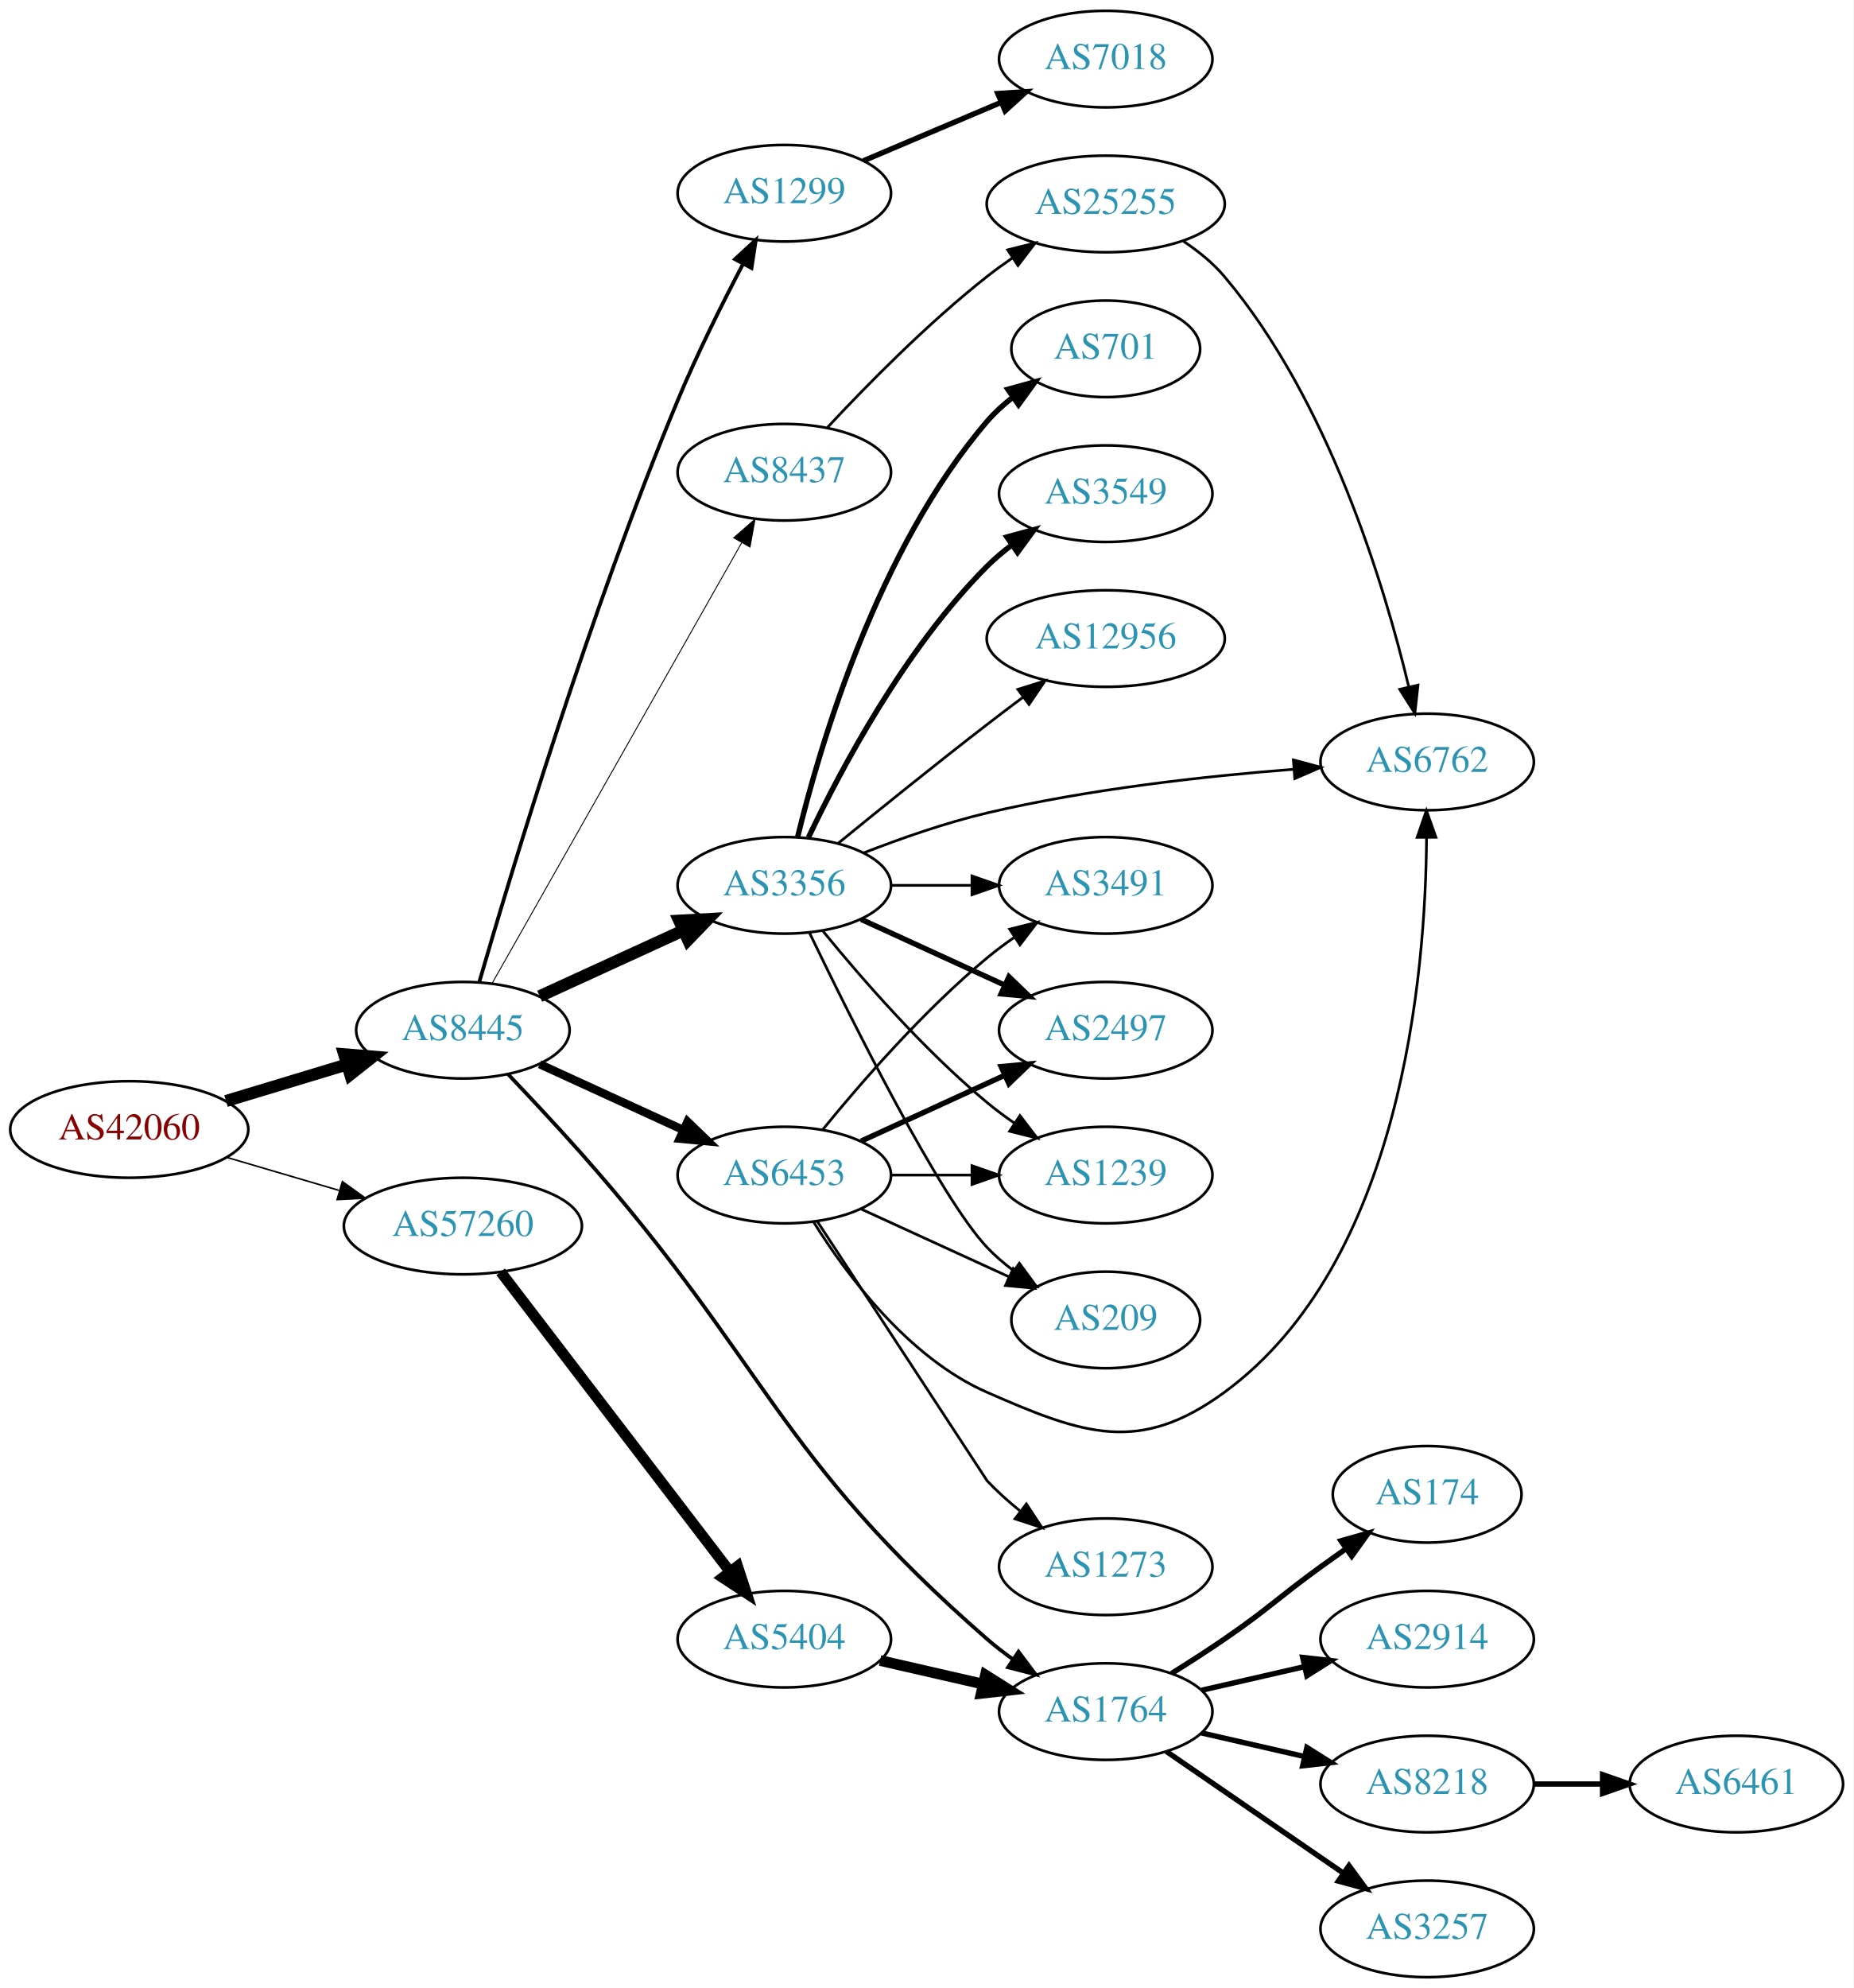
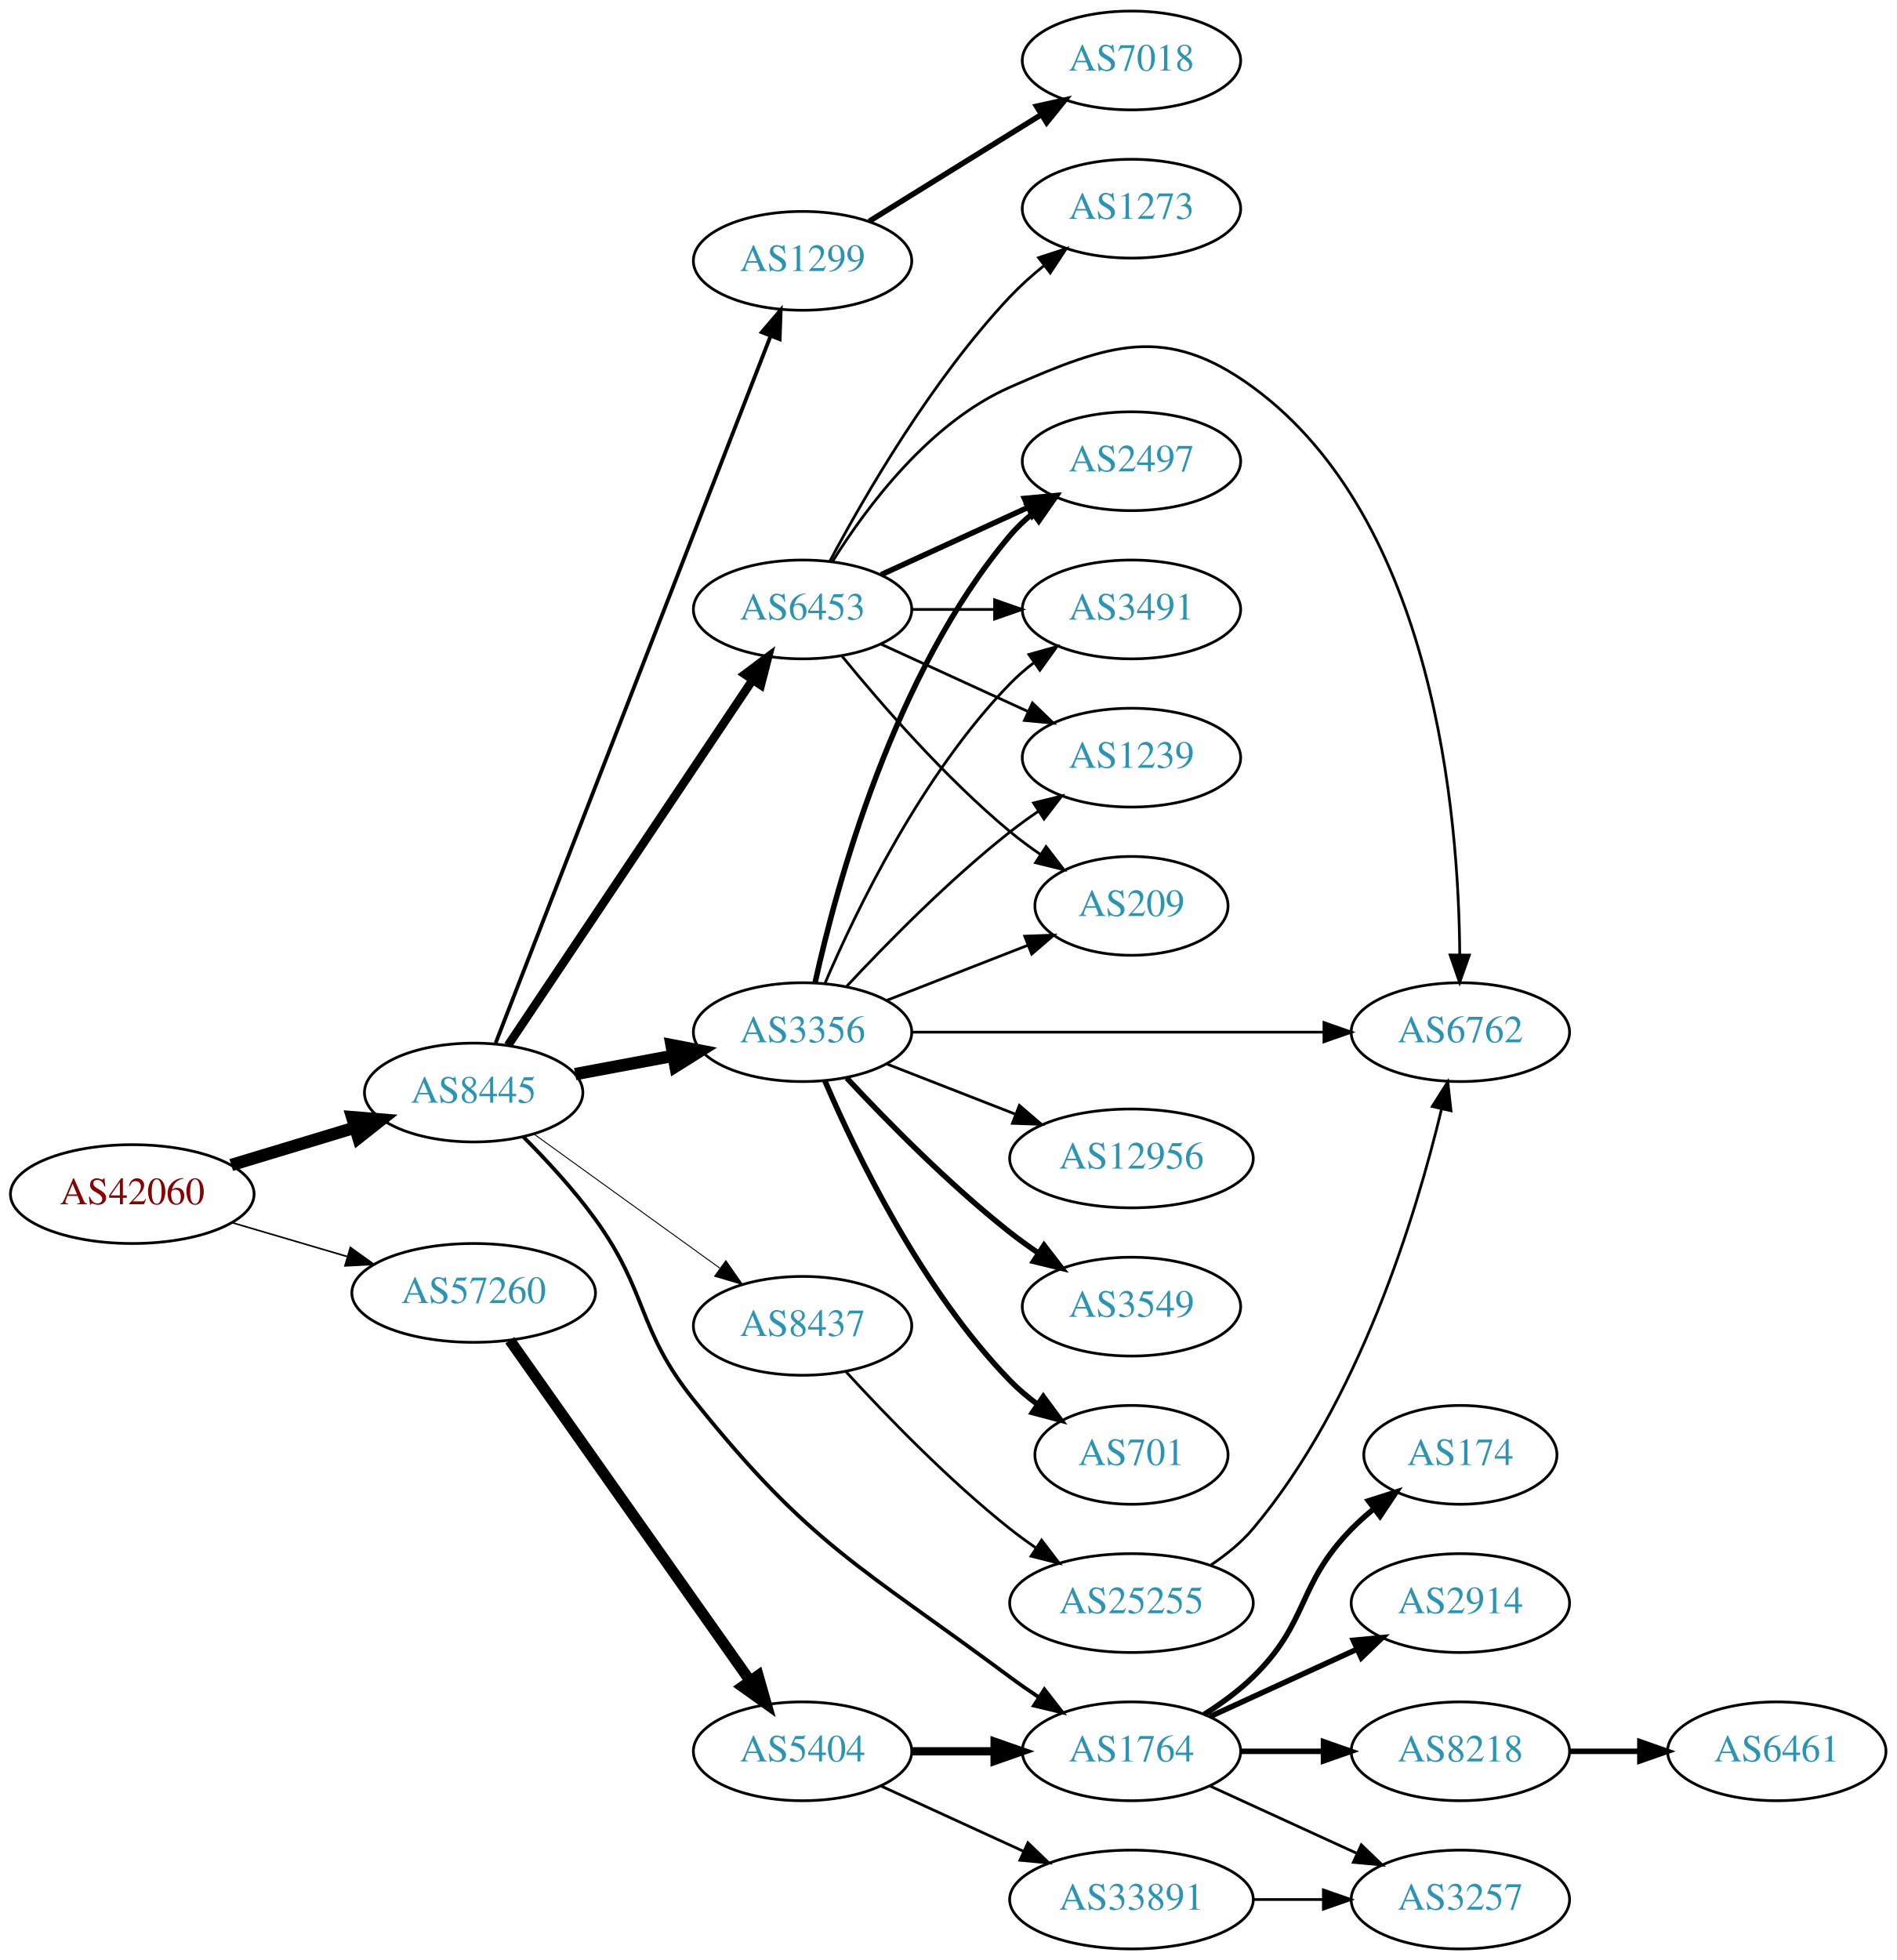
- <svg xmlns="http://www.w3.org/2000/svg" xmlns:xlink="http://www.w3.org/1999/xlink" width="691pt" height="741pt" viewBox="0.00 0.00 691.06 741.00">
-   <g id="graph0" class="graph" transform="scale(1 1) rotate(0) translate(4 737)">
-     <polygon fill="white" stroke="none" points="-4,4 -4,-737 687.055,-737 687.055,4 -4,4" />
+ <svg xmlns="http://www.w3.org/2000/svg" xmlns:xlink="http://www.w3.org/1999/xlink" width="691pt" height="714pt" viewBox="0.00 0.00 691.06 714.00">
+   <g id="graph0" class="graph" transform="scale(1 1) rotate(0) translate(4 710)">
+     <polygon fill="white" stroke="none" points="-4,4 -4,-710 687.055,-710 687.055,4 -4,4" />
    <g id="node1" class="node">
      <g id="a_node1">
        <a xlink:href="/asn/42060" xlink:title="AS42060 ~ feratel media technologies AG [AT]">
-           <ellipse fill="#ffffff" stroke="black" cx="44.196" cy="-316" rx="44.393" ry="18" />
-           <text text-anchor="middle" x="44.196" y="-312.3" font-family="Times,serif" font-size="14.00" fill="#880000">AS42060</text>
+           <ellipse fill="#ffffff" stroke="black" cx="44.196" cy="-275" rx="44.393" ry="18" />
+           <text text-anchor="middle" x="44.196" y="-271.3" font-family="Times,serif" font-size="14.00" fill="#880000">AS42060</text>
        </a>
      </g>
    </g>
    <g id="node2" class="node">
      <g id="a_node2">
        <a xlink:href="/asn/8445" xlink:title="AS8445 ~ SALZBURG-AG-AS [AT]">
-           <ellipse fill="#ffffff" stroke="black" cx="168.588" cy="-353" rx="39.794" ry="18" />
-           <text text-anchor="middle" x="168.588" y="-349.3" font-family="Times,serif" font-size="14.00" fill="#2c94b3">AS8445</text>
+           <ellipse fill="#ffffff" stroke="black" cx="168.588" cy="-312" rx="39.794" ry="18" />
+           <text text-anchor="middle" x="168.588" y="-308.3" font-family="Times,serif" font-size="14.00" fill="#2c94b3">AS8445</text>
        </a>
      </g>
    </g>
    <g id="edge1" class="edge">
-       <path fill="none" stroke="black" stroke-width="4.5" d="M80.269,-326.603C94.273,-330.836 110.524,-335.749 125.182,-340.18" />
-       <polygon fill="black" stroke="black" stroke-width="4.5" points="124.316,-344.032 135.028,-343.157 126.595,-336.494 124.316,-344.032" />
+       <path fill="none" stroke="black" stroke-width="4.5" d="M80.269,-285.603C94.273,-289.836 110.524,-294.749 125.182,-299.18" />
+       <polygon fill="black" stroke="black" stroke-width="4.5" points="124.316,-303.032 135.028,-302.157 126.595,-295.494 124.316,-303.032" />
    </g>
    <g id="node3" class="node">
      <g id="a_node3">
        <a xlink:href="/asn/57260" xlink:title="AS57260 ~ feratel Schweiz AG [CH]">
-           <ellipse fill="#ffffff" stroke="black" cx="168.588" cy="-280" rx="44.393" ry="18" />
-           <text text-anchor="middle" x="168.588" y="-276.3" font-family="Times,serif" font-size="14.00" fill="#2c94b3">AS57260</text>
+           <ellipse fill="#ffffff" stroke="black" cx="168.588" cy="-239" rx="44.393" ry="18" />
+           <text text-anchor="middle" x="168.588" y="-235.3" font-family="Times,serif" font-size="14.00" fill="#2c94b3">AS57260</text>
        </a>
      </g>
    </g>
    <g id="edge2" class="edge">
-       <path fill="none" stroke="black" stroke-width="0.581" d="M80.597,-305.587C93.663,-301.744 108.65,-297.336 122.462,-293.273" />
-       <polygon fill="black" stroke="black" stroke-width="0.581" points="123.661,-296.569 132.267,-290.389 121.686,-289.853 123.661,-296.569" />
+       <path fill="none" stroke="black" stroke-width="0.581" d="M80.597,-264.587C93.663,-260.744 108.65,-256.336 122.462,-252.273" />
+       <polygon fill="black" stroke="black" stroke-width="0.581" points="123.661,-255.569 132.267,-249.389 121.686,-248.853 123.661,-255.569" />
    </g>
    <g id="node4" class="node">
      <g id="a_node4">
-         <a xlink:href="/asn/3356" xlink:title="AS3356 ~ LEVEL3 [US]">
-           <ellipse fill="#ffffff" stroke="black" cx="288.431" cy="-407" rx="39.794" ry="18" />
-           <text text-anchor="middle" x="288.431" y="-403.3" font-family="Times,serif" font-size="14.00" fill="#2c94b3">AS3356</text>
+         <a xlink:href="/asn/1299" xlink:title="AS1299 ~ Telia Carrier [EU]">
+           <ellipse fill="#ffffff" stroke="black" cx="288.431" cy="-615" rx="39.794" ry="18" />
+           <text text-anchor="middle" x="288.431" y="-611.3" font-family="Times,serif" font-size="14.00" fill="#2c94b3">AS1299</text>
        </a>
      </g>
    </g>
    <g id="edge3" class="edge">
-       <path fill="none" stroke="black" stroke-width="4.5" d="M197.217,-365.661C213.174,-372.973 233.445,-382.261 250.727,-390.181" />
-       <polygon fill="black" stroke="black" stroke-width="4.5" points="249.244,-393.832 259.975,-394.419 252.524,-386.673 249.244,-393.832" />
+       <path fill="none" stroke="black" stroke-width="1.385" d="M176.607,-330.047C196.461,-381.096 253.116,-526.768 276.81,-587.692" />
+       <polygon fill="black" stroke="black" stroke-width="1.385" points="273.562,-588.997 280.449,-597.048 280.086,-586.459 273.562,-588.997" />
    </g>
    <g id="node5" class="node">
      <g id="a_node5">
-         <a xlink:href="/asn/1299" xlink:title="AS1299 ~ Telia Carrier [EU]">
-           <ellipse fill="#ffffff" stroke="black" cx="288.431" cy="-665" rx="39.794" ry="18" />
-           <text text-anchor="middle" x="288.431" y="-661.3" font-family="Times,serif" font-size="14.00" fill="#2c94b3">AS1299</text>
+         <a xlink:href="/asn/6453" xlink:title="AS6453 ~ TATA COMMUNICATIONS (AMERICA) INC [US]">
+           <ellipse fill="#ffffff" stroke="black" cx="288.431" cy="-488" rx="39.794" ry="18" />
+           <text text-anchor="middle" x="288.431" y="-484.3" font-family="Times,serif" font-size="14.00" fill="#2c94b3">AS6453</text>
        </a>
      </g>
    </g>
    <g id="edge4" class="edge">
-       <path fill="none" stroke="black" stroke-width="1.385" d="M174.714,-371.002C186.244,-410.785 215.807,-508.925 248.784,-588 255.963,-605.213 265.317,-623.925 273.024,-638.592" />
-       <polygon fill="black" stroke="black" stroke-width="1.385" points="270.024,-640.406 277.811,-647.591 276.204,-637.118 270.024,-640.406" />
+       <path fill="none" stroke="black" stroke-width="3.115" d="M181.102,-329.196C201.871,-360.214 245.708,-425.687 270.111,-462.132" />
+       <polygon fill="black" stroke="black" stroke-width="3.115" points="267.398,-464.372 275.87,-470.734 273.215,-460.477 267.398,-464.372" />
    </g>
    <g id="node6" class="node">
      <g id="a_node6">
-         <a xlink:href="/asn/8437" xlink:title="AS8437 ~ Hutchison Drei Austria GmbH [AT]">
-           <ellipse fill="#ffffff" stroke="black" cx="288.431" cy="-561" rx="39.794" ry="18" />
-           <text text-anchor="middle" x="288.431" y="-557.3" font-family="Times,serif" font-size="14.00" fill="#2c94b3">AS8437</text>
+         <a xlink:href="/asn/3356" xlink:title="AS3356 ~ Level 3 Parent, LLC [US]">
+           <ellipse fill="#ffffff" stroke="black" cx="288.431" cy="-334" rx="39.794" ry="18" />
+           <text text-anchor="middle" x="288.431" y="-330.3" font-family="Times,serif" font-size="14.00" fill="#2c94b3">AS3356</text>
        </a>
      </g>
    </g>
    <g id="edge5" class="edge">
-       <path fill="none" stroke="black" stroke-width="0.346" d="M179.433,-370.376C200.098,-406.853 248.105,-491.588 272.551,-534.736" />
-       <polygon fill="black" stroke="black" stroke-width="0.346" points="269.557,-536.552 277.531,-543.527 275.647,-533.101 269.557,-536.552" />
+       <path fill="none" stroke="black" stroke-width="4.5" d="M205.585,-318.72C216.788,-320.812 229.301,-323.148 241.107,-325.352" />
+       <polygon fill="black" stroke="black" stroke-width="4.5" points="240.695,-329.28 251.248,-327.245 242.141,-321.539 240.695,-329.28" />
    </g>
    <g id="node7" class="node">
      <g id="a_node7">
-         <a xlink:href="/asn/6453" xlink:title="AS6453 ~ TATA COMMUNICATIONS (AMERICA) INC [US]">
-           <ellipse fill="#ffffff" stroke="black" cx="288.431" cy="-299" rx="39.794" ry="18" />
-           <text text-anchor="middle" x="288.431" y="-295.3" font-family="Times,serif" font-size="14.00" fill="#2c94b3">AS6453</text>
+         <a xlink:href="/asn/8437" xlink:title="AS8437 ~ Hutchison Drei Austria GmbH [AT]">
+           <ellipse fill="#ffffff" stroke="black" cx="288.431" cy="-227" rx="39.794" ry="18" />
+           <text text-anchor="middle" x="288.431" y="-223.3" font-family="Times,serif" font-size="14.00" fill="#2c94b3">AS8437</text>
        </a>
      </g>
    </g>
    <g id="edge6" class="edge">
-       <path fill="none" stroke="black" stroke-width="3.115" d="M197.217,-340.339C213.174,-333.027 233.445,-323.739 250.727,-315.819" />
-       <polygon fill="black" stroke="black" stroke-width="3.115" points="252.342,-318.929 259.975,-311.581 249.426,-312.565 252.342,-318.929" />
+       <path fill="none" stroke="black" stroke-width="0.346" d="M190.656,-296.804C209.508,-283.206 237.326,-263.141 258.305,-248.009" />
+       <polygon fill="black" stroke="black" stroke-width="0.346" points="260.482,-250.753 266.545,-242.065 256.387,-245.076 260.482,-250.753" />
    </g>
    <g id="node8" class="node">
      <g id="a_node8">
        <a xlink:href="/asn/1764" xlink:title="AS1764 ~ NEXTLAYER-AS [AT]">
-           <ellipse fill="#ffffff" stroke="black" cx="408.273" cy="-99" rx="39.794" ry="18" />
-           <text text-anchor="middle" x="408.273" y="-95.3" font-family="Times,serif" font-size="14.00" fill="#2c94b3">AS1764</text>
+           <ellipse fill="#ffffff" stroke="black" cx="408.273" cy="-72" rx="39.794" ry="18" />
+           <text text-anchor="middle" x="408.273" y="-68.3" font-family="Times,serif" font-size="14.00" fill="#2c94b3">AS1764</text>
        </a>
      </g>
    </g>
    <g id="edge7" class="edge">
-       <path fill="none" stroke="black" stroke-width="1.385" d="M185.418,-336.606C193.694,-327.919 203.92,-317.003 212.784,-307 282.32,-228.53 285.019,-194.866 364.077,-126 367.068,-123.395 370.336,-120.874 373.693,-118.488" />
-       <polygon fill="black" stroke="black" stroke-width="1.385" points="375.742,-121.328 382.112,-112.863 371.853,-115.508 375.742,-121.328" />
+       <path fill="none" stroke="black" stroke-width="1.385" d="M186.681,-295.862C195.102,-287.421 205.075,-276.648 212.784,-266 232.379,-238.936 227.895,-226.078 248.784,-200 291.373,-146.832 309.397,-139.629 364.077,-99 367.431,-96.508 371.019,-94.016 374.639,-91.609" />
+       <polygon fill="black" stroke="black" stroke-width="1.385" points="376.543,-94.546 383.053,-86.187 372.751,-88.662 376.543,-94.546" />
    </g>
    <g id="node20" class="node">
      <g id="a_node20">
        <a xlink:href="/asn/5404" xlink:title="AS5404 ~ ASN conova communications GmbH [AT]">
-           <ellipse fill="#ffffff" stroke="black" cx="288.431" cy="-126" rx="39.794" ry="18" />
-           <text text-anchor="middle" x="288.431" y="-122.3" font-family="Times,serif" font-size="14.00" fill="#2c94b3">AS5404</text>
+           <ellipse fill="#ffffff" stroke="black" cx="288.431" cy="-72" rx="39.794" ry="18" />
+           <text text-anchor="middle" x="288.431" y="-68.3" font-family="Times,serif" font-size="14.00" fill="#2c94b3">AS5404</text>
        </a>
      </g>
    </g>
    <g id="edge25" class="edge">
-       <path fill="none" stroke="black" stroke-width="4" d="M182.65,-262.931C203.355,-235.873 243.832,-182.976 267.967,-151.436" />
-       <polygon fill="black" stroke="black" stroke-width="4" points="271.013,-153.214 274.311,-143.146 265.454,-148.96 271.013,-153.214" />
+       <path fill="none" stroke="black" stroke-width="4" d="M181.756,-221.757C202.485,-192.381 244.761,-132.47 269.089,-97.993" />
+       <polygon fill="black" stroke="black" stroke-width="4" points="272.247,-99.588 275.153,-89.399 266.528,-95.552 272.247,-99.588" />
    </g>
    <g id="node9" class="node">
      <g id="a_node9">
-         <a xlink:href="/asn/3549" xlink:title="AS3549 ~ Level 3 Parent, LLC [US]">
-           <ellipse fill="#ffffff" stroke="black" cx="408.273" cy="-553" rx="39.794" ry="18" />
-           <text text-anchor="middle" x="408.273" y="-549.3" font-family="Times,serif" font-size="14.00" fill="#2c94b3">AS3549</text>
+         <a xlink:href="/asn/7018" xlink:title="AS7018 ~ AT&amp;T Services, Inc. [US]">
+           <ellipse fill="#ffffff" stroke="black" cx="408.273" cy="-688" rx="39.794" ry="18" />
+           <text text-anchor="middle" x="408.273" y="-684.3" font-family="Times,serif" font-size="14.00" fill="#2c94b3">AS7018</text>
        </a>
      </g>
    </g>
    <g id="edge8" class="edge">
-       <path fill="none" stroke="black" stroke-width="2" d="M297.442,-424.868C309.268,-449.778 333.357,-495.329 364.077,-526 366.884,-528.802 370.033,-531.451 373.318,-533.914" />
-       <polygon fill="black" stroke="black" stroke-width="2" points="371.422,-536.859 381.646,-539.637 375.387,-531.089 371.422,-536.859" />
+       <path fill="none" stroke="black" stroke-width="2" d="M312.713,-629.422C330.628,-640.521 355.585,-655.981 375.362,-668.232" />
+       <polygon fill="black" stroke="black" stroke-width="2" points="373.696,-671.317 384.04,-673.608 377.382,-665.366 373.696,-671.317" />
    </g>
    <g id="node10" class="node">
      <g id="a_node10">
        <a xlink:href="/asn/2497" xlink:title="AS2497 ~ Internet Initiative Japan Inc. [JP]">
-           <ellipse fill="#ffffff" stroke="black" cx="408.273" cy="-353" rx="39.794" ry="18" />
-           <text text-anchor="middle" x="408.273" y="-349.3" font-family="Times,serif" font-size="14.00" fill="#2c94b3">AS2497</text>
+           <ellipse fill="#ffffff" stroke="black" cx="408.273" cy="-542" rx="39.794" ry="18" />
+           <text text-anchor="middle" x="408.273" y="-538.3" font-family="Times,serif" font-size="14.00" fill="#2c94b3">AS2497</text>
        </a>
      </g>
    </g>
    <g id="edge9" class="edge">
-       <path fill="none" stroke="black" stroke-width="2" d="M317.06,-394.339C333.017,-387.027 353.287,-377.739 370.57,-369.819" />
-       <polygon fill="black" stroke="black" stroke-width="2" points="372.185,-372.929 379.818,-365.581 369.269,-366.565 372.185,-372.929" />
+       <path fill="none" stroke="black" stroke-width="2" d="M317.06,-500.661C333.017,-507.973 353.287,-517.261 370.57,-525.181" />
+       <polygon fill="black" stroke="black" stroke-width="2" points="369.269,-528.435 379.818,-529.419 372.185,-522.071 369.269,-528.435" />
    </g>
    <g id="node11" class="node">
      <g id="a_node11">
-         <a xlink:href="/asn/12956" xlink:title="AS12956 ~ TELXIUS [ES]">
-           <ellipse fill="#ffffff" stroke="black" cx="408.273" cy="-499" rx="44.393" ry="18" />
-           <text text-anchor="middle" x="408.273" y="-495.3" font-family="Times,serif" font-size="14.00" fill="#2c94b3">AS12956</text>
+         <a xlink:href="/asn/3491" xlink:title="AS3491 ~ PCCW Global, Inc. [US]">
+           <ellipse fill="#ffffff" stroke="black" cx="408.273" cy="-488" rx="39.794" ry="18" />
+           <text text-anchor="middle" x="408.273" y="-484.3" font-family="Times,serif" font-size="14.00" fill="#2c94b3">AS3491</text>
        </a>
      </g>
    </g>
    <g id="edge10" class="edge">
-       <path fill="none" stroke="black" d="M308.598,-422.75C323.579,-434.977 344.992,-452.269 364.077,-467 368.418,-470.35 373.041,-473.848 377.589,-477.249" />
-       <polygon fill="black" stroke="black" points="375.502,-480.059 385.616,-483.215 379.677,-474.44 375.502,-480.059" />
+       <path fill="none" stroke="black" d="M328.343,-488C337.897,-488 348.246,-488 358.209,-488" />
+       <polygon fill="black" stroke="black" points="358.402,-491.5 368.402,-488 358.402,-484.5 358.402,-491.5" />
    </g>
    <g id="node12" class="node">
      <g id="a_node12">
-         <a xlink:href="/asn/701" xlink:title="AS701 ~ UUNET [US]">
-           <ellipse fill="#ffffff" stroke="black" cx="408.273" cy="-607" rx="35.194" ry="18" />
-           <text text-anchor="middle" x="408.273" y="-603.3" font-family="Times,serif" font-size="14.00" fill="#2c94b3">AS701</text>
+         <a xlink:href="/asn/1239" xlink:title="AS1239 ~ Sprint [US]">
+           <ellipse fill="#ffffff" stroke="black" cx="408.273" cy="-434" rx="39.794" ry="18" />
+           <text text-anchor="middle" x="408.273" y="-430.3" font-family="Times,serif" font-size="14.00" fill="#2c94b3">AS1239</text>
        </a>
      </g>
    </g>
    <g id="edge11" class="edge">
-       <path fill="none" stroke="black" stroke-width="2" d="M293.42,-425.099C301.625,-458.868 323.15,-532.36 364.077,-580 366.865,-583.245 370.142,-586.228 373.623,-588.932" />
-       <polygon fill="black" stroke="black" stroke-width="2" points="371.771,-591.906 381.983,-594.726 375.758,-586.153 371.771,-591.906" />
+       <path fill="none" stroke="black" d="M317.06,-475.339C333.017,-468.027 353.287,-458.739 370.57,-450.819" />
+       <polygon fill="black" stroke="black" points="372.185,-453.929 379.818,-446.581 369.269,-447.565 372.185,-453.929" />
    </g>
    <g id="node13" class="node">
      <g id="a_node13">
-         <a xlink:href="/asn/1239" xlink:title="AS1239 ~ Sprint [US]">
-           <ellipse fill="#ffffff" stroke="black" cx="408.273" cy="-299" rx="39.794" ry="18" />
-           <text text-anchor="middle" x="408.273" y="-295.3" font-family="Times,serif" font-size="14.00" fill="#2c94b3">AS1239</text>
+         <a xlink:href="/asn/209" xlink:title="AS209 ~ CenturyLink Communications, LLC [US]">
+           <ellipse fill="#ffffff" stroke="black" cx="408.273" cy="-380" rx="35.194" ry="18" />
+           <text text-anchor="middle" x="408.273" y="-376.3" font-family="Times,serif" font-size="14.00" fill="#2c94b3">AS209</text>
        </a>
      </g>
    </g>
    <g id="edge12" class="edge">
-       <path fill="none" stroke="black" d="M302.85,-389.935C316.964,-372.625 340.379,-345.655 364.077,-326 367.294,-323.332 370.794,-320.73 374.365,-318.259" />
-       <polygon fill="black" stroke="black" points="376.288,-321.183 382.721,-312.764 372.442,-315.334 376.288,-321.183" />
+       <path fill="none" stroke="black" d="M302.85,-470.935C316.964,-453.625 340.379,-426.655 364.077,-407 367.54,-404.128 371.333,-401.331 375.187,-398.692" />
+       <polygon fill="black" stroke="black" points="377.149,-401.592 383.62,-393.203 373.33,-395.725 377.149,-401.592" />
    </g>
    <g id="node14" class="node">
      <g id="a_node14">
-         <a xlink:href="/asn/209" xlink:title="AS209 ~ CenturyLink Communications, LLC [US]">
-           <ellipse fill="#ffffff" stroke="black" cx="408.273" cy="-245" rx="35.194" ry="18" />
-           <text text-anchor="middle" x="408.273" y="-241.3" font-family="Times,serif" font-size="14.00" fill="#2c94b3">AS209</text>
+         <a xlink:href="/asn/6762" xlink:title="AS6762 ~ TELECOM ITALIA SPARKLE S.p.A. [IT]">
+           <ellipse fill="#ffffff" stroke="black" cx="528.116" cy="-334" rx="39.794" ry="18" />
+           <text text-anchor="middle" x="528.116" y="-330.3" font-family="Times,serif" font-size="14.00" fill="#2c94b3">AS6762</text>
        </a>
      </g>
    </g>
    <g id="edge13" class="edge">
-       <path fill="none" stroke="black" d="M297.778,-389.405C313.245,-357.268 346.39,-290.66 364.077,-272 367.02,-268.895 370.394,-265.999 373.929,-263.345" />
-       <polygon fill="black" stroke="black" points="376.059,-266.129 382.348,-257.603 372.115,-260.346 376.059,-266.129" />
+       <path fill="none" stroke="black" d="M299.397,-505.562C311.7,-525.249 334.653,-556.103 364.077,-569 400.058,-584.771 420.763,-592.196 452.469,-569 518.591,-520.626 527.568,-413.237 527.887,-362.109" />
+       <polygon fill="black" stroke="black" points="531.387,-362.079 527.841,-352.095 524.387,-362.111 531.387,-362.079" />
    </g>
    <g id="node15" class="node">
      <g id="a_node15">
-         <a xlink:href="/asn/3491" xlink:title="AS3491 ~ PCCW Global, Inc. [US]">
-           <ellipse fill="#ffffff" stroke="black" cx="408.273" cy="-407" rx="39.794" ry="18" />
-           <text text-anchor="middle" x="408.273" y="-403.3" font-family="Times,serif" font-size="14.00" fill="#2c94b3">AS3491</text>
+         <a xlink:href="/asn/1273" xlink:title="AS1273 ~ Vodafone Group PLC [EU]">
+           <ellipse fill="#ffffff" stroke="black" cx="408.273" cy="-634" rx="39.794" ry="18" />
+           <text text-anchor="middle" x="408.273" y="-630.3" font-family="Times,serif" font-size="14.00" fill="#2c94b3">AS1273</text>
        </a>
      </g>
    </g>
    <g id="edge14" class="edge">
-       <path fill="none" stroke="black" d="M328.343,-407C337.897,-407 348.246,-407 358.209,-407" />
-       <polygon fill="black" stroke="black" points="358.402,-410.5 368.402,-407 358.402,-403.5 358.402,-410.5" />
+       <path fill="none" stroke="black" d="M298.371,-505.569C310.934,-529.192 335.5,-571.719 364.077,-602 367.747,-605.888 371.936,-609.638 376.23,-613.118" />
+       <polygon fill="black" stroke="black" points="374.435,-616.15 384.506,-619.44 378.684,-610.588 374.435,-616.15" />
+     </g>
+     <g id="edge15" class="edge">
+       <path fill="none" stroke="black" stroke-width="2" d="M293.015,-352.115C300.7,-387.061 321.622,-464.765 364.077,-515 366.503,-517.871 369.315,-520.532 372.316,-522.975" />
+       <polygon fill="black" stroke="black" stroke-width="2" points="370.412,-525.918 380.572,-528.925 374.505,-520.239 370.412,-525.918" />
+     </g>
+     <g id="edge20" class="edge">
+       <path fill="none" stroke="black" d="M296.585,-351.772C307.846,-378.075 331.794,-427.824 364.077,-461 366.699,-463.694 369.64,-466.237 372.723,-468.606" />
+       <polygon fill="black" stroke="black" points="370.89,-471.595 381.092,-474.452 374.899,-465.856 370.89,-471.595" />
+     </g>
+     <g id="edge17" class="edge">
+       <path fill="none" stroke="black" d="M304.528,-350.712C318.994,-366.235 341.851,-389.519 364.077,-407 367.362,-409.583 370.905,-412.133 374.501,-414.573" />
+       <polygon fill="black" stroke="black" points="372.595,-417.509 382.885,-420.033 376.415,-411.643 372.595,-417.509" />
+     </g>
+     <g id="edge22" class="edge">
+       <path fill="none" stroke="black" d="M319.167,-345.608C334.785,-351.704 354.061,-359.229 370.598,-365.684" />
+       <polygon fill="black" stroke="black" points="369.381,-368.966 379.97,-369.342 371.927,-362.445 369.381,-368.966" />
+     </g>
+     <g id="edge21" class="edge">
+       <path fill="none" stroke="black" d="M328.148,-334C369.067,-334 433.707,-334 478.141,-334" />
+       <polygon fill="black" stroke="black" points="478.415,-337.5 488.415,-334 478.415,-330.5 478.415,-337.5" />
    </g>
    <g id="node16" class="node">
      <g id="a_node16">
-         <a xlink:href="/asn/6762" xlink:title="AS6762 ~ TELECOM ITALIA SPARKLE S.p.A. [IT]">
-           <ellipse fill="#ffffff" stroke="black" cx="528.116" cy="-453" rx="39.794" ry="18" />
-           <text text-anchor="middle" x="528.116" y="-449.3" font-family="Times,serif" font-size="14.00" fill="#2c94b3">AS6762</text>
-         </a>
-       </g>
-     </g>
-     <g id="edge15" class="edge">
-       <path fill="none" stroke="black" d="M318.027,-419.102C331.732,-424.444 348.518,-430.332 364.077,-434 401.869,-442.91 445.618,-447.718 478.277,-450.266" />
-       <polygon fill="black" stroke="black" points="478.239,-453.773 488.469,-451.016 478.753,-446.792 478.239,-453.773" />
+         <a xlink:href="/asn/12956" xlink:title="AS12956 ~ TELXIUS [ES]">
+           <ellipse fill="#ffffff" stroke="black" cx="408.273" cy="-288" rx="44.393" ry="18" />
+           <text text-anchor="middle" x="408.273" y="-284.3" font-family="Times,serif" font-size="14.00" fill="#2c94b3">AS12956</text>
+         </a>
+       </g>
+     </g>
+     <g id="edge16" class="edge">
+       <path fill="none" stroke="black" d="M319.167,-322.392C333.396,-316.838 350.663,-310.098 366.128,-304.061" />
+       <polygon fill="black" stroke="black" points="367.438,-307.307 375.481,-300.41 364.892,-300.786 367.438,-307.307" />
    </g>
    <g id="node17" class="node">
      <g id="a_node17">
-         <a xlink:href="/asn/7018" xlink:title="AS7018 ~ AT&amp;T Services, Inc. [US]">
-           <ellipse fill="#ffffff" stroke="black" cx="408.273" cy="-715" rx="39.794" ry="18" />
-           <text text-anchor="middle" x="408.273" y="-711.3" font-family="Times,serif" font-size="14.00" fill="#2c94b3">AS7018</text>
-         </a>
-       </g>
-     </g>
-     <g id="edge16" class="edge">
-       <path fill="none" stroke="black" stroke-width="2" d="M317.957,-677.104C333.331,-683.627 352.507,-691.763 369.146,-698.823" />
-       <polygon fill="black" stroke="black" stroke-width="2" points="368.028,-702.151 378.601,-702.835 370.763,-695.707 368.028,-702.151" />
+         <a xlink:href="/asn/3549" xlink:title="AS3549 ~ Level 3 Parent, LLC [US]">
+           <ellipse fill="#ffffff" stroke="black" cx="408.273" cy="-234" rx="39.794" ry="18" />
+           <text text-anchor="middle" x="408.273" y="-230.3" font-family="Times,serif" font-size="14.00" fill="#2c94b3">AS3549</text>
+         </a>
+       </g>
+     </g>
+     <g id="edge18" class="edge">
+       <path fill="none" stroke="black" stroke-width="2" d="M304.528,-317.288C318.994,-301.765 341.851,-278.481 364.077,-261 367.362,-258.417 370.905,-255.867 374.501,-253.427" />
+       <polygon fill="black" stroke="black" stroke-width="2" points="376.415,-256.357 382.885,-247.967 372.595,-250.491 376.415,-256.357" />
    </g>
    <g id="node18" class="node">
      <g id="a_node18">
-         <a xlink:href="/asn/25255" xlink:title="AS25255 ~ ==&gt; TELE2 AUSTRIA &lt;== [AT]">
-           <ellipse fill="#ffffff" stroke="black" cx="408.273" cy="-661" rx="44.393" ry="18" />
-           <text text-anchor="middle" x="408.273" y="-657.3" font-family="Times,serif" font-size="14.00" fill="#2c94b3">AS25255</text>
-         </a>
-       </g>
-     </g>
-     <g id="edge17" class="edge">
-       <path fill="none" stroke="black" d="M304.528,-577.712C318.994,-593.235 341.851,-616.519 364.077,-634 367.032,-636.324 370.196,-638.62 373.418,-640.834" />
-       <polygon fill="black" stroke="black" points="371.703,-643.895 381.981,-646.464 375.549,-638.046 371.703,-643.895" />
-     </g>
-     <g id="edge21" class="edge">
-       <path fill="none" stroke="black" stroke-width="2" d="M317.06,-311.661C333.017,-318.973 353.287,-328.261 370.57,-336.181" />
-       <polygon fill="black" stroke="black" stroke-width="2" points="369.269,-339.435 379.818,-340.419 372.185,-333.071 369.269,-339.435" />
-     </g>
-     <g id="edge20" class="edge">
-       <path fill="none" stroke="black" d="M328.343,-299C337.897,-299 348.246,-299 358.209,-299" />
-       <polygon fill="black" stroke="black" points="358.402,-302.5 368.402,-299 358.402,-295.5 358.402,-302.5" />
-     </g>
-     <g id="edge22" class="edge">
-       <path fill="none" stroke="black" d="M317.06,-286.339C333.476,-278.817 354.457,-269.202 372.054,-261.139" />
-       <polygon fill="black" stroke="black" points="373.799,-264.189 381.432,-256.842 370.883,-257.826 373.799,-264.189" />
+         <a xlink:href="/asn/701" xlink:title="AS701 ~ UUNET [US]">
+           <ellipse fill="#ffffff" stroke="black" cx="408.273" cy="-180" rx="35.194" ry="18" />
+           <text text-anchor="middle" x="408.273" y="-176.3" font-family="Times,serif" font-size="14.00" fill="#2c94b3">AS701</text>
+         </a>
+       </g>
    </g>
    <g id="edge19" class="edge">
-       <path fill="none" stroke="black" d="M302.85,-316.065C316.964,-333.375 340.379,-360.345 364.077,-380 367.294,-382.668 370.794,-385.27 374.365,-387.741" />
-       <polygon fill="black" stroke="black" points="372.442,-390.666 382.721,-393.236 376.288,-384.817 372.442,-390.666" />
-     </g>
-     <g id="edge24" class="edge">
-       <path fill="none" stroke="black" d="M299.397,-281.438C311.7,-261.751 334.653,-230.897 364.077,-218 400.058,-202.229 420.763,-194.804 452.469,-218 518.591,-266.374 527.568,-373.763 527.887,-424.891" />
-       <polygon fill="black" stroke="black" points="524.387,-424.889 527.841,-434.905 531.387,-424.921 524.387,-424.889" />
+       <path fill="none" stroke="black" stroke-width="2" d="M296.585,-316.228C307.846,-289.925 331.794,-240.176 364.077,-207 367.061,-203.934 370.459,-201.062 374.009,-198.422" />
+       <polygon fill="black" stroke="black" stroke-width="2" points="376.136,-201.208 382.444,-192.695 372.204,-195.417 376.136,-201.208" />
    </g>
    <g id="node19" class="node">
      <g id="a_node19">
-         <a xlink:href="/asn/1273" xlink:title="AS1273 ~ Vodafone Group PLC [EU]">
-           <ellipse fill="#ffffff" stroke="black" cx="408.273" cy="-153" rx="39.794" ry="18" />
-           <text text-anchor="middle" x="408.273" y="-149.3" font-family="Times,serif" font-size="14.00" fill="#2c94b3">AS1273</text>
+         <a xlink:href="/asn/25255" xlink:title="AS25255 ~ ==&gt; TELE2 AUSTRIA &lt;== [AT]">
+           <ellipse fill="#ffffff" stroke="black" cx="408.273" cy="-126" rx="44.393" ry="18" />
+           <text text-anchor="middle" x="408.273" y="-122.3" font-family="Times,serif" font-size="14.00" fill="#2c94b3">AS25255</text>
        </a>
      </g>
    </g>
    <g id="edge23" class="edge">
-       <path fill="none" stroke="black" d="M300.768,-281.686C321.65,-249.795 364.077,-185 364.077,-185 367.746,-181.112 371.936,-177.361 376.23,-173.882" />
-       <polygon fill="black" stroke="black" points="378.684,-176.412 384.505,-167.559 374.434,-170.849 378.684,-176.412" />
-     </g>
-     <g id="node21" class="node">
-       <g id="a_node21">
+       <path fill="none" stroke="black" d="M304.211,-210.34C318.631,-194.59 341.618,-170.788 364.077,-153 367.024,-150.666 370.182,-148.364 373.402,-146.145" />
+       <polygon fill="black" stroke="black" points="375.534,-148.932 381.96,-140.509 371.684,-143.086 375.534,-148.932" />
+     </g>
+     <g id="node22" class="node">
+       <g id="a_node22">
+         <a xlink:href="/asn/174" xlink:title="AS174 ~ Cogent Communications [US]">
+           <ellipse fill="#ffffff" stroke="black" cx="528.116" cy="-180" rx="35.194" ry="18" />
+           <text text-anchor="middle" x="528.116" y="-176.3" font-family="Times,serif" font-size="14.00" fill="#2c94b3">AS174</text>
+         </a>
+       </g>
+     </g>
+     <g id="edge28" class="edge">
+       <path fill="none" stroke="black" stroke-width="2" d="M434.802,-85.462C440.965,-89.362 447.267,-93.948 452.469,-99 473.163,-119.094 468.297,-132.383 488.469,-153 490.949,-155.534 493.695,-157.983 496.548,-160.304" />
+       <polygon fill="black" stroke="black" stroke-width="2" points="494.639,-163.248 504.733,-166.468 498.85,-157.657 494.639,-163.248" />
+     </g>
+     <g id="node23" class="node">
+       <g id="a_node23">
+         <a xlink:href="/asn/2914" xlink:title="AS2914 ~ NTT America, Inc. [US]">
+           <ellipse fill="#ffffff" stroke="black" cx="528.116" cy="-126" rx="39.794" ry="18" />
+           <text text-anchor="middle" x="528.116" y="-122.3" font-family="Times,serif" font-size="14.00" fill="#2c94b3">AS2914</text>
+         </a>
+       </g>
+     </g>
+     <g id="edge29" class="edge">
+       <path fill="none" stroke="black" stroke-width="2" d="M436.902,-84.661C452.859,-91.973 473.13,-101.261 490.412,-109.181" />
+       <polygon fill="black" stroke="black" stroke-width="2" points="489.111,-112.435 499.66,-113.419 492.027,-106.071 489.111,-112.435" />
+     </g>
+     <g id="node24" class="node">
+       <g id="a_node24">
        <a xlink:href="/asn/8218" xlink:title="AS8218 ~ legacy Neotelecoms [FR]">
          <ellipse fill="#ffffff" stroke="black" cx="528.116" cy="-72" rx="39.794" ry="18" />
          <text text-anchor="middle" x="528.116" y="-68.3" font-family="Times,serif" font-size="14.00" fill="#2c94b3">AS8218</text>
        </a>
      </g>
    </g>
-     <g id="edge27" class="edge">
-       <path fill="none" stroke="black" stroke-width="2" d="M443.993,-91.045C455.993,-88.296 469.613,-85.175 482.306,-82.267" />
-       <polygon fill="black" stroke="black" stroke-width="2" points="483.272,-85.636 492.238,-79.991 481.708,-78.813 483.272,-85.636" />
-     </g>
-     <g id="node22" class="node">
-       <g id="a_node22">
+     <g id="edge30" class="edge">
+       <path fill="none" stroke="black" stroke-width="2" d="M448.186,-72C457.739,-72 468.089,-72 478.052,-72" />
+       <polygon fill="black" stroke="black" stroke-width="2" points="478.244,-75.5 488.244,-72 478.244,-68.5 478.244,-75.5" />
+     </g>
+     <g id="node25" class="node">
+       <g id="a_node25">
        <a xlink:href="/asn/3257" xlink:title="AS3257 ~ GTT [DE]">
          <ellipse fill="#ffffff" stroke="black" cx="528.116" cy="-18" rx="39.794" ry="18" />
          <text text-anchor="middle" x="528.116" y="-14.3" font-family="Times,serif" font-size="14.00" fill="#2c94b3">AS3257</text>
        </a>
      </g>
    </g>
-     <g id="edge28" class="edge">
-       <path fill="none" stroke="black" stroke-width="2" d="M430.887,-84.143C449.376,-71.435 476.19,-53.005 496.819,-38.825" />
-       <polygon fill="black" stroke="black" stroke-width="2" points="498.981,-41.586 505.24,-33.037 495.016,-35.817 498.981,-41.586" />
-     </g>
-     <g id="node23" class="node">
-       <g id="a_node23">
-         <a xlink:href="/asn/174" xlink:title="AS174 ~ Cogent Communications [US]">
-           <ellipse fill="#ffffff" stroke="black" cx="528.116" cy="-180" rx="35.194" ry="18" />
-           <text text-anchor="middle" x="528.116" y="-176.3" font-family="Times,serif" font-size="14.00" fill="#2c94b3">AS174</text>
-         </a>
-       </g>
-     </g>
-     <g id="edge29" class="edge">
-       <path fill="none" stroke="black" stroke-width="2" d="M432.822,-113.216C439.264,-117.24 446.197,-121.699 452.469,-126 468.964,-137.311 472.27,-141.271 488.469,-153 491.498,-155.193 494.677,-157.463 497.856,-159.713" />
-       <polygon fill="black" stroke="black" stroke-width="2" points="495.972,-162.667 506.166,-165.555 499.998,-156.941 495.972,-162.667" />
-     </g>
-     <g id="node24" class="node">
-       <g id="a_node24">
-         <a xlink:href="/asn/2914" xlink:title="AS2914 ~ NTT America, Inc. [US]">
-           <ellipse fill="#ffffff" stroke="black" cx="528.116" cy="-126" rx="39.794" ry="18" />
-           <text text-anchor="middle" x="528.116" y="-122.3" font-family="Times,serif" font-size="14.00" fill="#2c94b3">AS2914</text>
-         </a>
-       </g>
-     </g>
-     <g id="edge30" class="edge">
-       <path fill="none" stroke="black" stroke-width="2" d="M443.993,-106.955C455.993,-109.704 469.613,-112.825 482.306,-115.733" />
-       <polygon fill="black" stroke="black" stroke-width="2" points="481.708,-119.187 492.238,-118.009 483.272,-112.364 481.708,-119.187" />
-     </g>
-     <g id="edge18" class="edge">
-       <path fill="none" stroke="black" d="M437.323,-647.043C442.854,-643.363 448.245,-638.998 452.469,-634 491.276,-588.082 512.092,-519.214 521.252,-481.027" />
-       <polygon fill="black" stroke="black" points="524.702,-481.645 523.532,-471.115 517.88,-480.076 524.702,-481.645" />
+     <g id="edge31" class="edge">
+       <path fill="none" stroke="black" d="M436.902,-59.339C452.859,-52.027 473.13,-42.739 490.412,-34.819" />
+       <polygon fill="black" stroke="black" points="492.027,-37.929 499.66,-30.581 489.111,-31.565 492.027,-37.929" />
+     </g>
+     <g id="edge24" class="edge">
+       <path fill="none" stroke="black" d="M437.323,-139.957C442.854,-143.637 448.245,-148.002 452.469,-153 491.276,-198.918 512.092,-267.786 521.252,-305.973" />
+       <polygon fill="black" stroke="black" points="517.88,-306.924 523.532,-315.885 524.702,-305.355 517.88,-306.924" />
    </g>
    <g id="edge26" class="edge">
-       <path fill="none" stroke="black" stroke-width="4" d="M324.15,-118.045C336.15,-115.296 349.771,-112.175 362.463,-109.267" />
-       <polygon fill="black" stroke="black" stroke-width="4" points="363.429,-112.636 372.395,-106.991 361.866,-105.813 363.429,-112.636" />
-     </g>
-     <g id="node25" class="node">
-       <g id="a_node25">
+       <path fill="none" stroke="black" stroke-width="3" d="M328.343,-72C337.897,-72 348.246,-72 358.209,-72" />
+       <polygon fill="black" stroke="black" stroke-width="3" points="358.402,-75.5 368.402,-72 358.402,-68.5 358.402,-75.5" />
+     </g>
+     <g id="node21" class="node">
+       <g id="a_node21">
+         <a xlink:href="/asn/33891" xlink:title="AS33891 ~ CORE-BACKBONE GMBH GLOBAL NETWORK [DE]">
+           <ellipse fill="#ffffff" stroke="black" cx="408.273" cy="-18" rx="44.393" ry="18" />
+           <text text-anchor="middle" x="408.273" y="-14.3" font-family="Times,serif" font-size="14.00" fill="#2c94b3">AS33891</text>
+         </a>
+       </g>
+     </g>
+     <g id="edge27" class="edge">
+       <path fill="none" stroke="black" d="M317.06,-59.339C332.557,-52.238 352.124,-43.272 369.071,-35.506" />
+       <polygon fill="black" stroke="black" points="370.54,-38.682 378.173,-31.335 367.624,-32.319 370.54,-38.682" />
+     </g>
+     <g id="edge33" class="edge">
+       <path fill="none" stroke="black" d="M452.484,-18C460.797,-18 469.56,-18 478.042,-18" />
+       <polygon fill="black" stroke="black" points="478.201,-21.5 488.201,-18 478.201,-14.5 478.201,-21.5" />
+     </g>
+     <g id="node26" class="node">
+       <g id="a_node26">
        <a xlink:href="/asn/6461" xlink:title="AS6461 ~ Zayo Bandwidth [US]">
          <ellipse fill="#ffffff" stroke="black" cx="643.409" cy="-72" rx="39.794" ry="18" />
          <text text-anchor="middle" x="643.409" y="-68.3" font-family="Times,serif" font-size="14.00" fill="#2c94b3">AS6461</text>
        </a>
      </g>
    </g>
-     <g id="edge31" class="edge">
+     <g id="edge32" class="edge">
      <path fill="none" stroke="black" stroke-width="2" d="M567.788,-72C575.991,-72 584.755,-72 593.287,-72" />
      <polygon fill="black" stroke="black" stroke-width="2" points="593.526,-75.5 603.526,-72 593.526,-68.5 593.526,-75.5" />
    </g>
  </g>
</svg>
